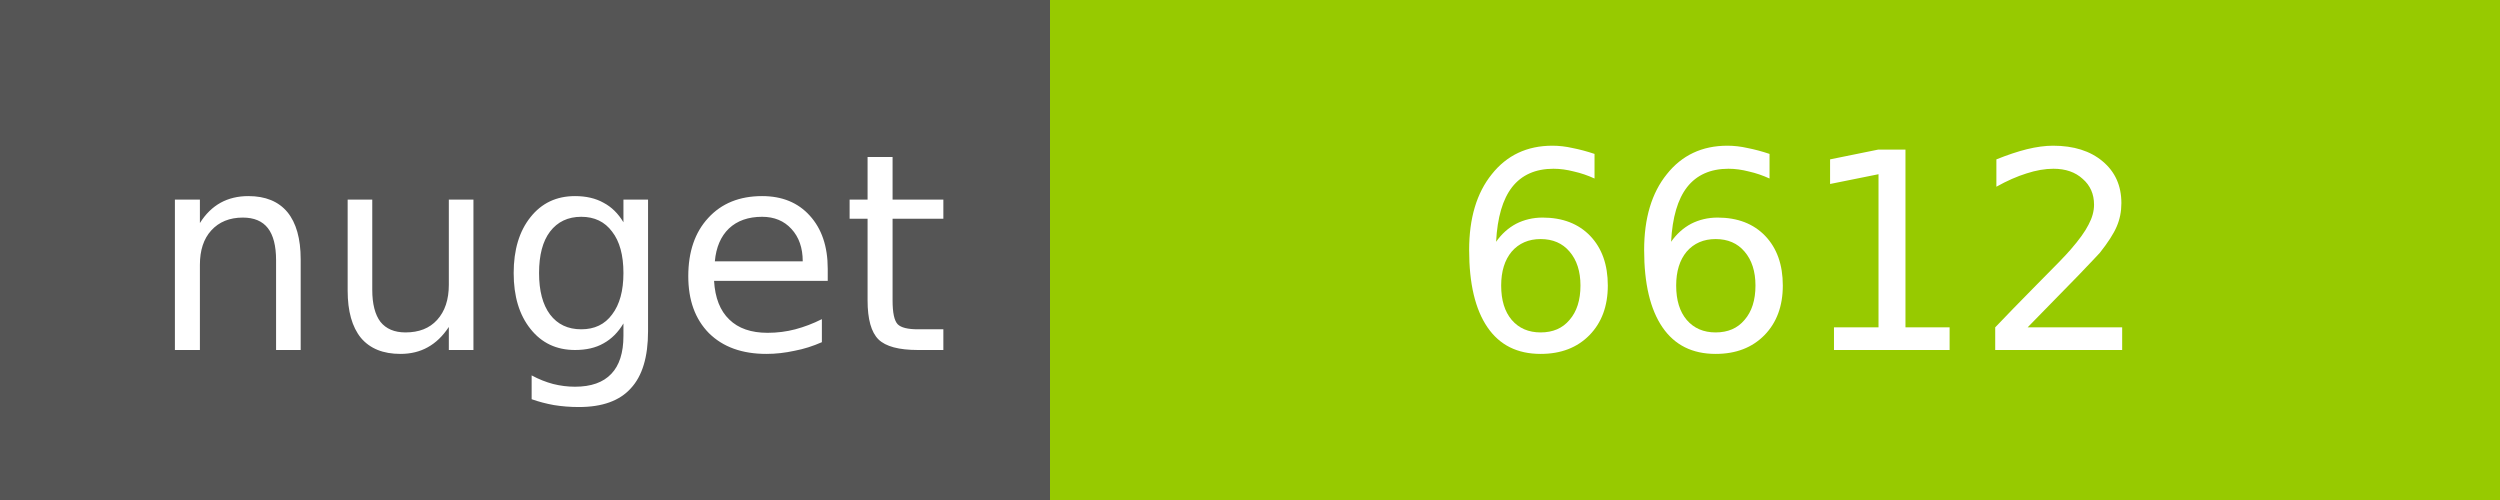
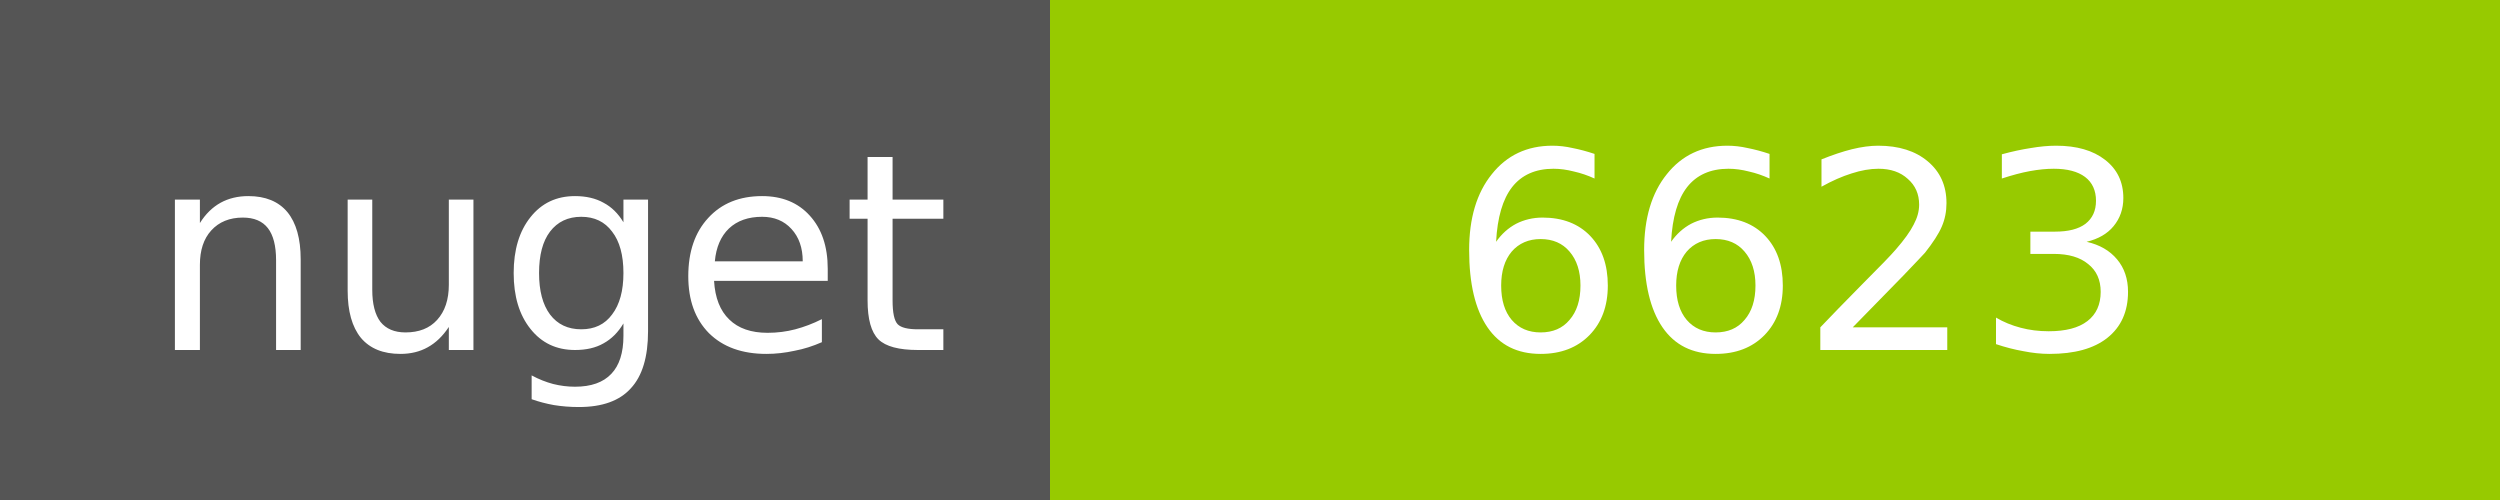
<svg xmlns="http://www.w3.org/2000/svg" width="100" height="20">
  <g shape-rendering="crispEdges">
    <path fill="#555" d="M0 0h42v20H0z" />
    <path fill="#97CA00" d="M42 0h58v20H42z" />
  </g>
  <g fill="#fff" text-anchor="middle" font-family="DejaVu Sans,Verdana,Geneva,sans-serif" font-size="11">
    <text x="22" y="14">nuget</text>
-     <text x="72" y="14">6612</text>
+     <text x="72" y="14">6623</text>
  </g>
</svg>
